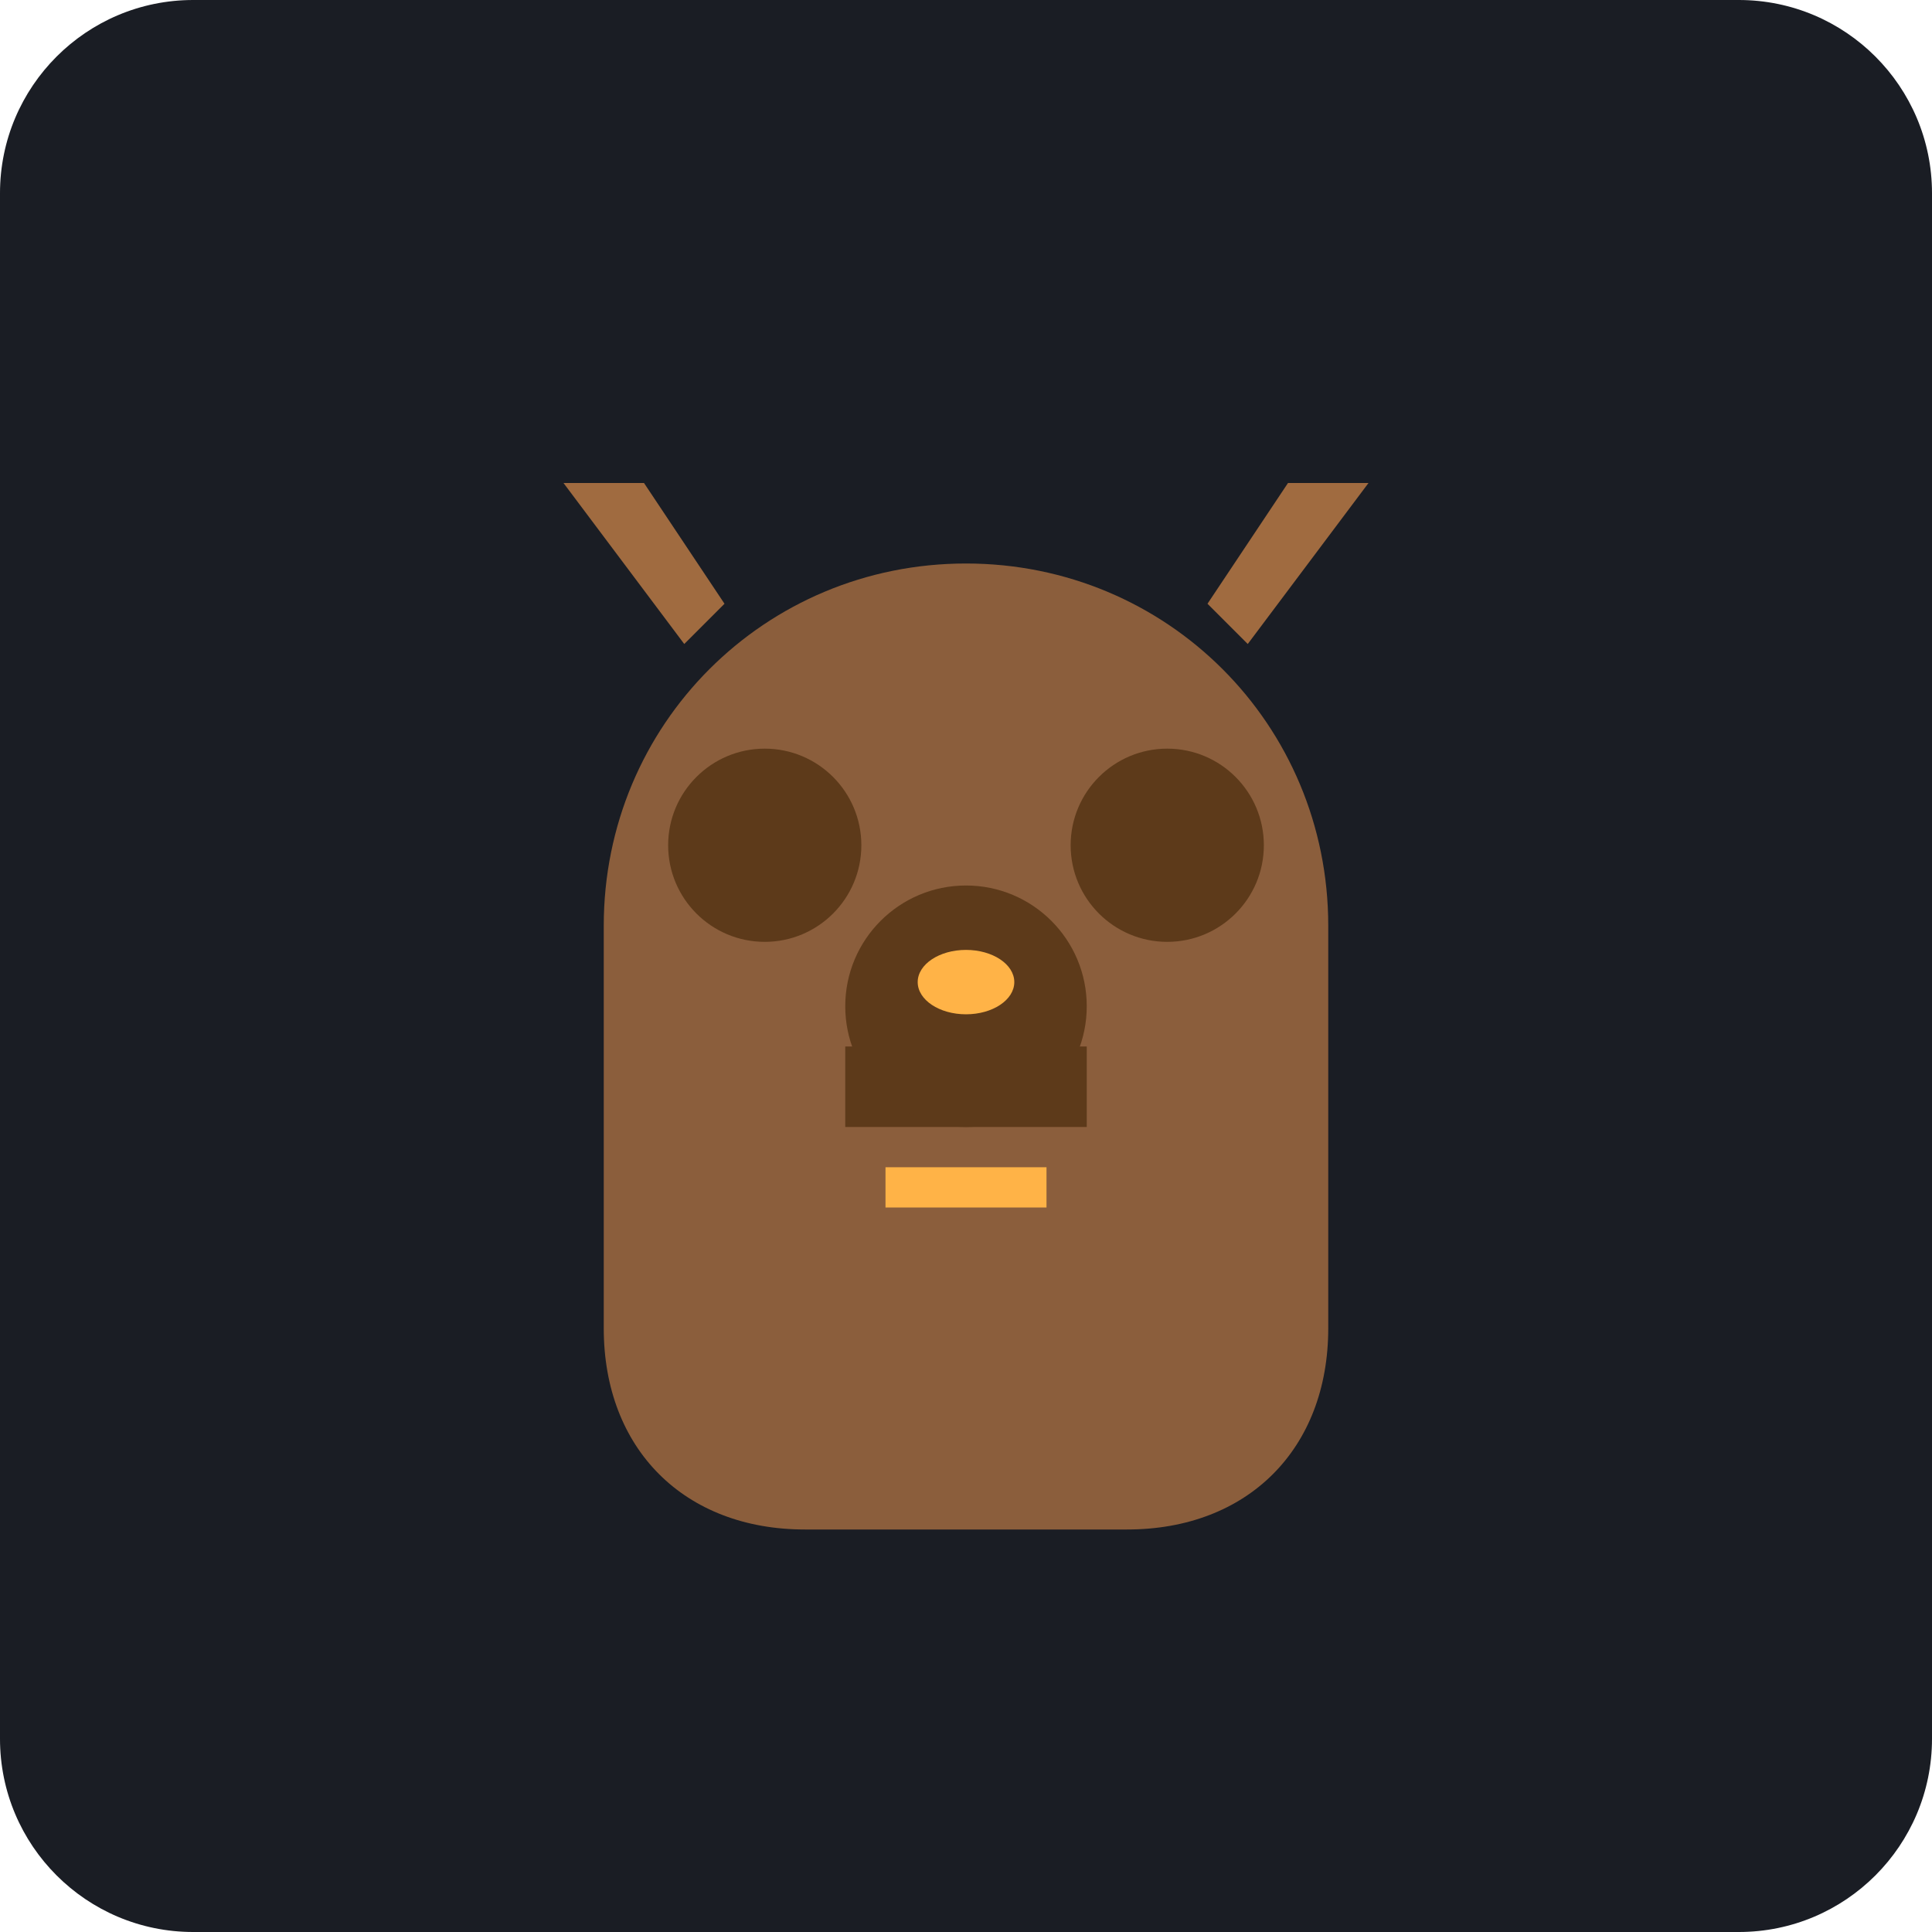
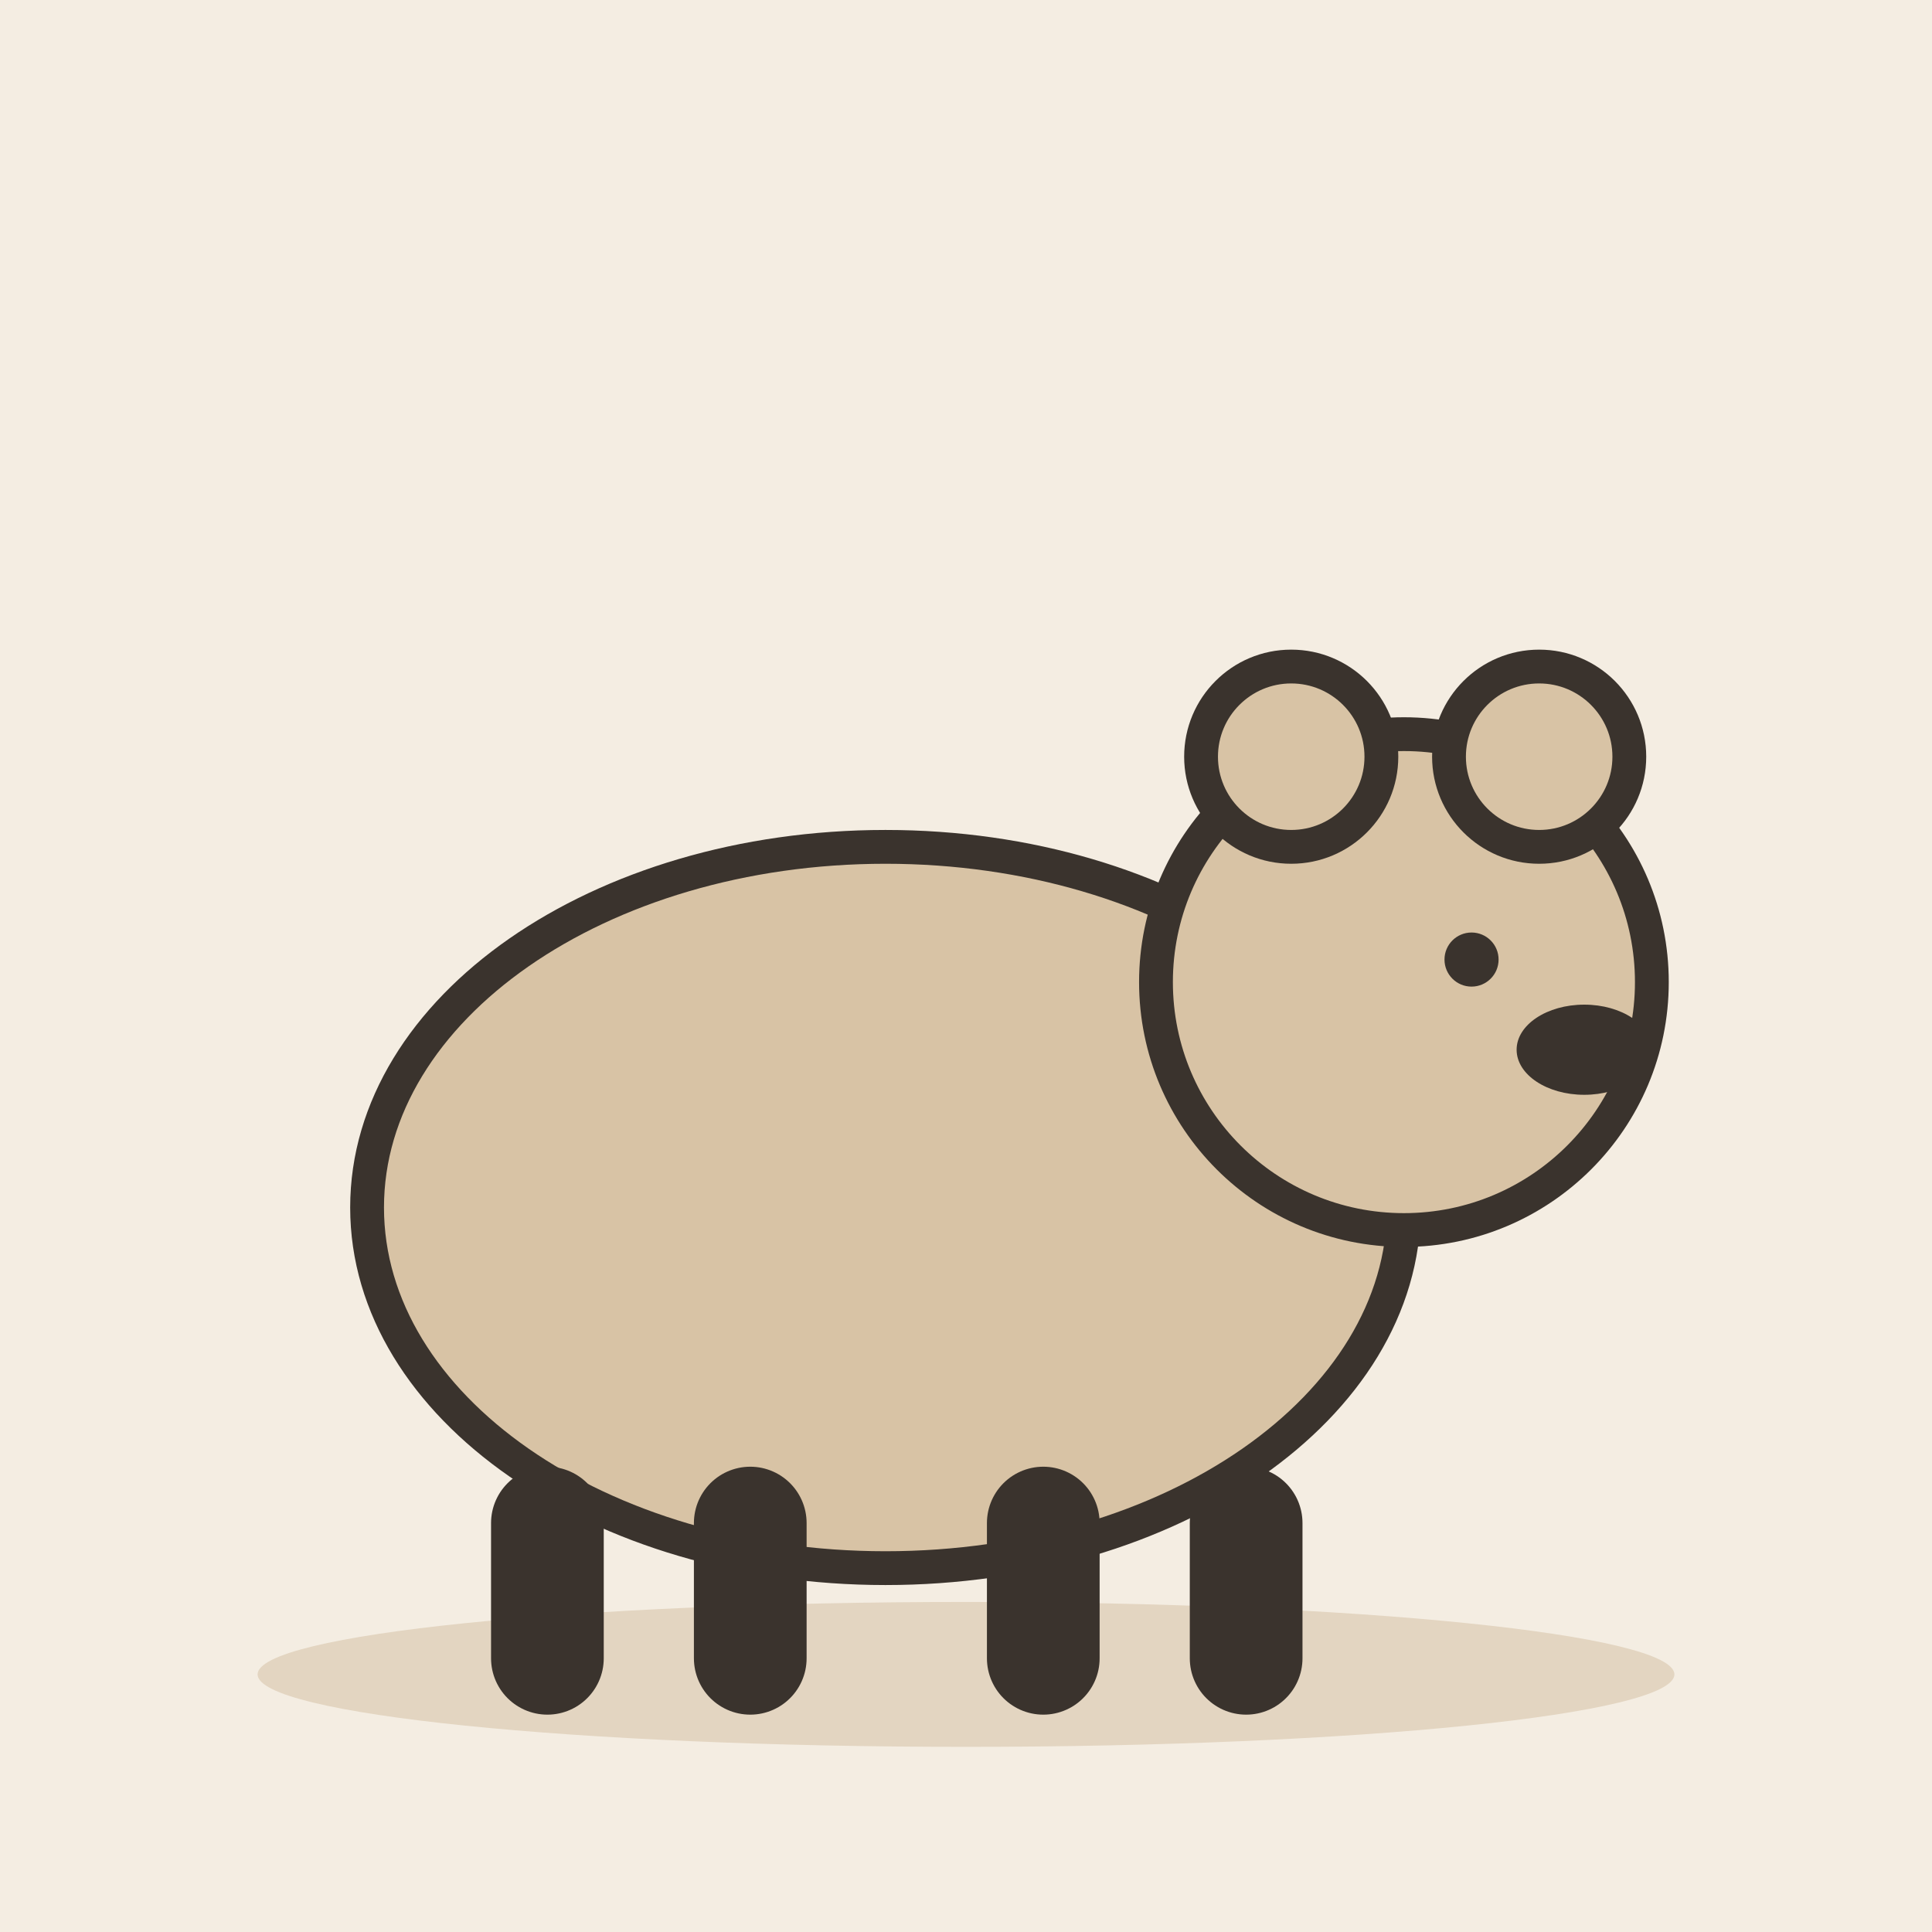
- <svg xmlns="http://www.w3.org/2000/svg" viewBox="0 0 240 240">
-   <rect width="240" height="240" rx="24" fill="#1A1D24" />
-   <path d="M120 70c-25 0-45 20-45 45v50c0 15 10 25 25 25h40c15 0 25-10 25-25v-50c0-25-20-45-45-45z" fill="#8B5E3C" />
-   <circle cx="95" cy="105" r="12" fill="#5D3A1A" />
-   <circle cx="145" cy="105" r="12" fill="#5D3A1A" />
-   <path d="M105 130h30v10h-30z" fill="#5D3A1A" />
-   <path d="M110 145h20v5h-20z" fill="#FFB347" />
-   <path d="M85 80l-15-20h10l10 15z" fill="#A06B40" />
-   <path d="M155 80l15-20h-10l-10 15z" fill="#A06B40" />
-   <circle cx="120" cy="125" r="15" fill="#5D3A1A" />
-   <ellipse cx="120" cy="122" rx="6" ry="4" fill="#FFB347" />
+ <svg xmlns="http://www.w3.org/2000/svg" viewBox="0 0 240 240" data-style="editorial">
+   <rect width="240" height="240" fill="#F4EDE2" />
+   <ellipse cx="120" cy="208" rx="88" ry="9" fill="#E3D5C1" />
+   <g transform="translate(110 206) scale(1.4 1.4)">
+     <ellipse cx="0" cy="-40" rx="46" ry="32" fill="#D8C3A5" stroke="#3A332D" stroke-width="3" stroke-linecap="round" stroke-linejoin="round" />
+     <circle cx="46" cy="-60" r="22" fill="#D8C3A5" stroke="#3A332D" stroke-width="3" stroke-linecap="round" stroke-linejoin="round" />
+     <circle cx="36" cy="-80" r="8" fill="#D8C3A5" stroke="#3A332D" stroke-width="3" stroke-linecap="round" stroke-linejoin="round" />
+     <circle cx="58" cy="-80" r="8" fill="#D8C3A5" stroke="#3A332D" stroke-width="3" stroke-linecap="round" stroke-linejoin="round" />
+     <circle cx="52" cy="-62" r="2.4" fill="#3A332D" />
+     <ellipse cx="62" cy="-54" rx="6" ry="4" fill="#3A332D" />
+     <path d="M-30 -12L-30 0" stroke="#3A332D" stroke-width="10" stroke-linecap="round" fill="none" />
+     <path d="M-12 -12L-12 0" stroke="#3A332D" stroke-width="10" stroke-linecap="round" fill="none" />
+     <path d="M14 -12L14 0" stroke="#3A332D" stroke-width="10" stroke-linecap="round" fill="none" />
+     <path d="M32 -12L32 0" stroke="#3A332D" stroke-width="10" stroke-linecap="round" fill="none" />
+   </g>
</svg>
